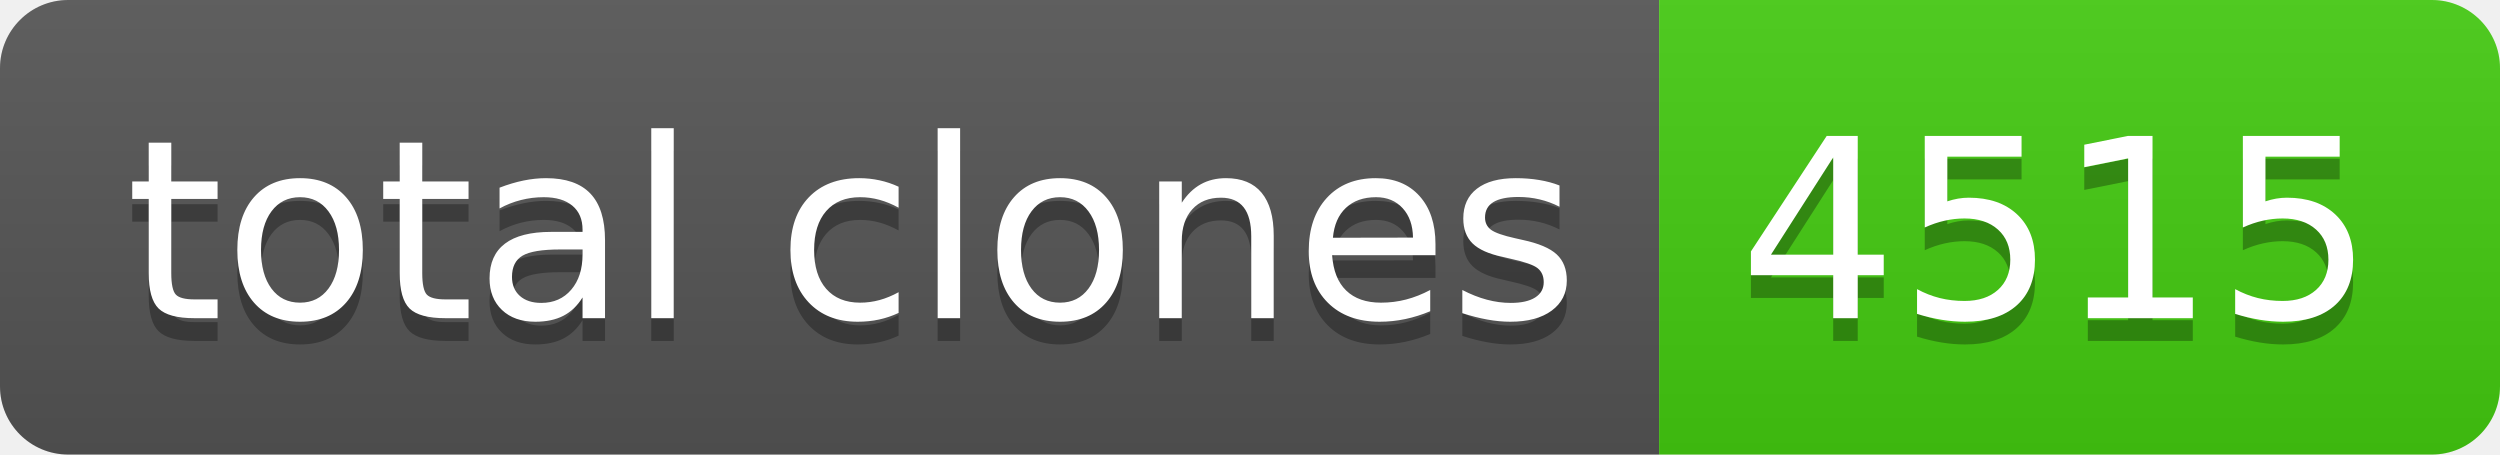
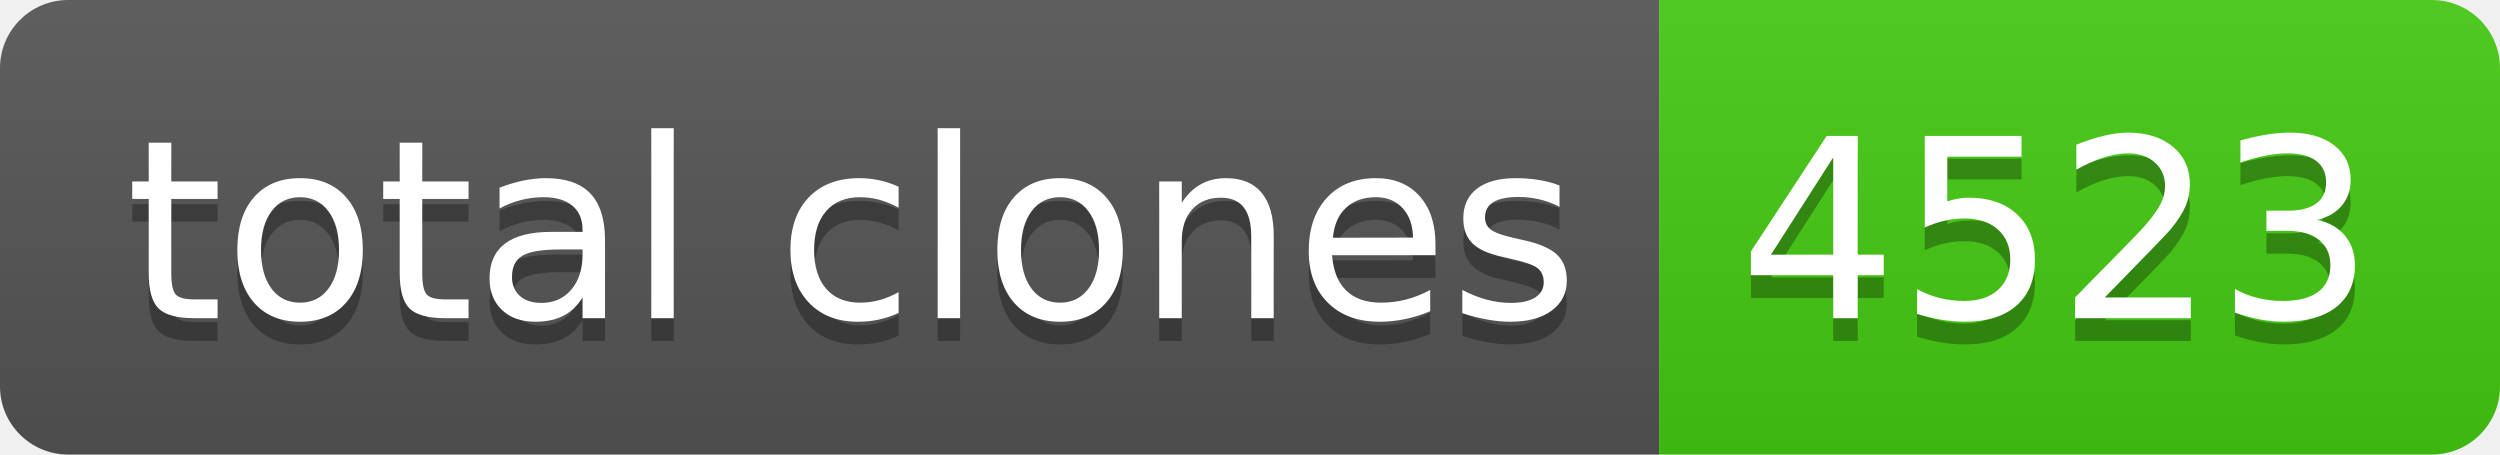
- <svg xmlns="http://www.w3.org/2000/svg" width="110" height="20" role="img" aria-label="total clones: 4515">
+ <svg xmlns="http://www.w3.org/2000/svg" width="110" height="20" role="img" aria-label="total clones: 4523">
  <linearGradient id="s" x2="0" y2="100%">
    <stop offset="0" stop-color="#bbb" stop-opacity=".1" />
    <stop offset="1" stop-opacity=".1" />
  </linearGradient>
  <clipPath id="r">
    <rect width="110" height="20" rx="3" fill="#fff" />
  </clipPath>
  <g clip-path="url(#r)">
    <rect width="73" height="20" fill="#555" />
    <rect x="73" width="37" height="20" fill="#4c1" />
    <rect width="110" height="20" fill="url(#s)" />
  </g>
  <g fill="#fff" text-anchor="middle" font-family="Verdana,Geneva,DejaVu Sans,sans-serif" text-rendering="geometricPrecision" font-size="110">
    <text aria-hidden="true" x="375" y="150" fill="#010101" fill-opacity=".3" transform="scale(.1)" textLength="630">total clones</text>
    <text x="375" y="140" transform="scale(.1)" fill="#fff" textLength="630">total clones</text>
-     <text aria-hidden="true" x="905" y="150" fill="#010101" fill-opacity=".3" transform="scale(.1)" textLength="270">4515</text>
-     <text x="905" y="140" transform="scale(.1)" fill="#fff" textLength="270">4515</text>
+     <text aria-hidden="true" x="905" y="150" fill="#010101" fill-opacity=".3" transform="scale(.1)" textLength="270">4523</text>
+     <text x="905" y="140" transform="scale(.1)" fill="#fff" textLength="270">4523</text>
  </g>
</svg>
